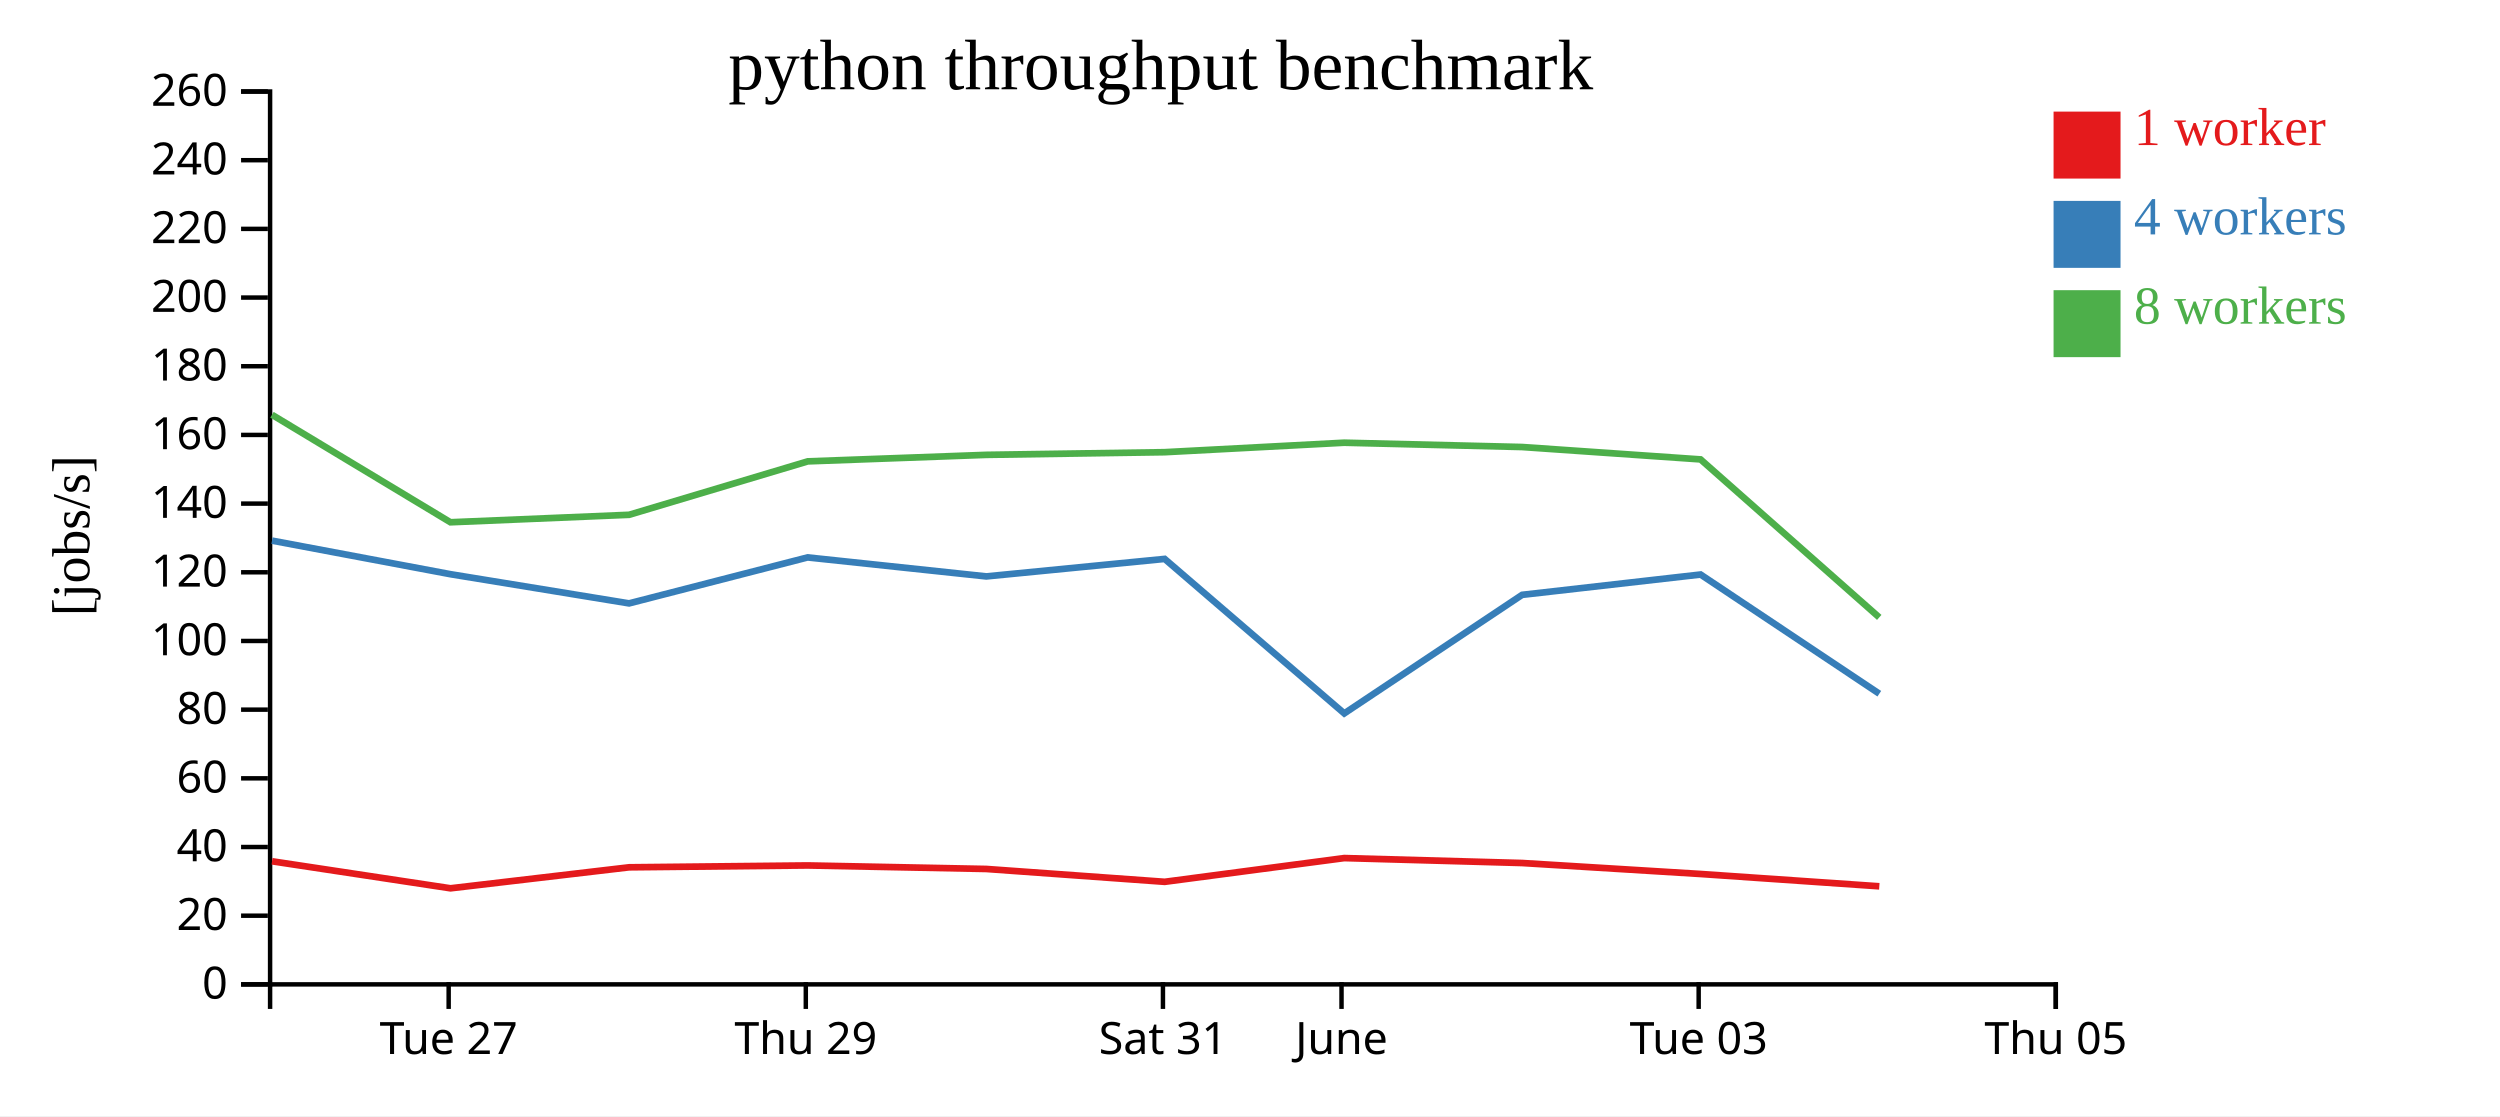
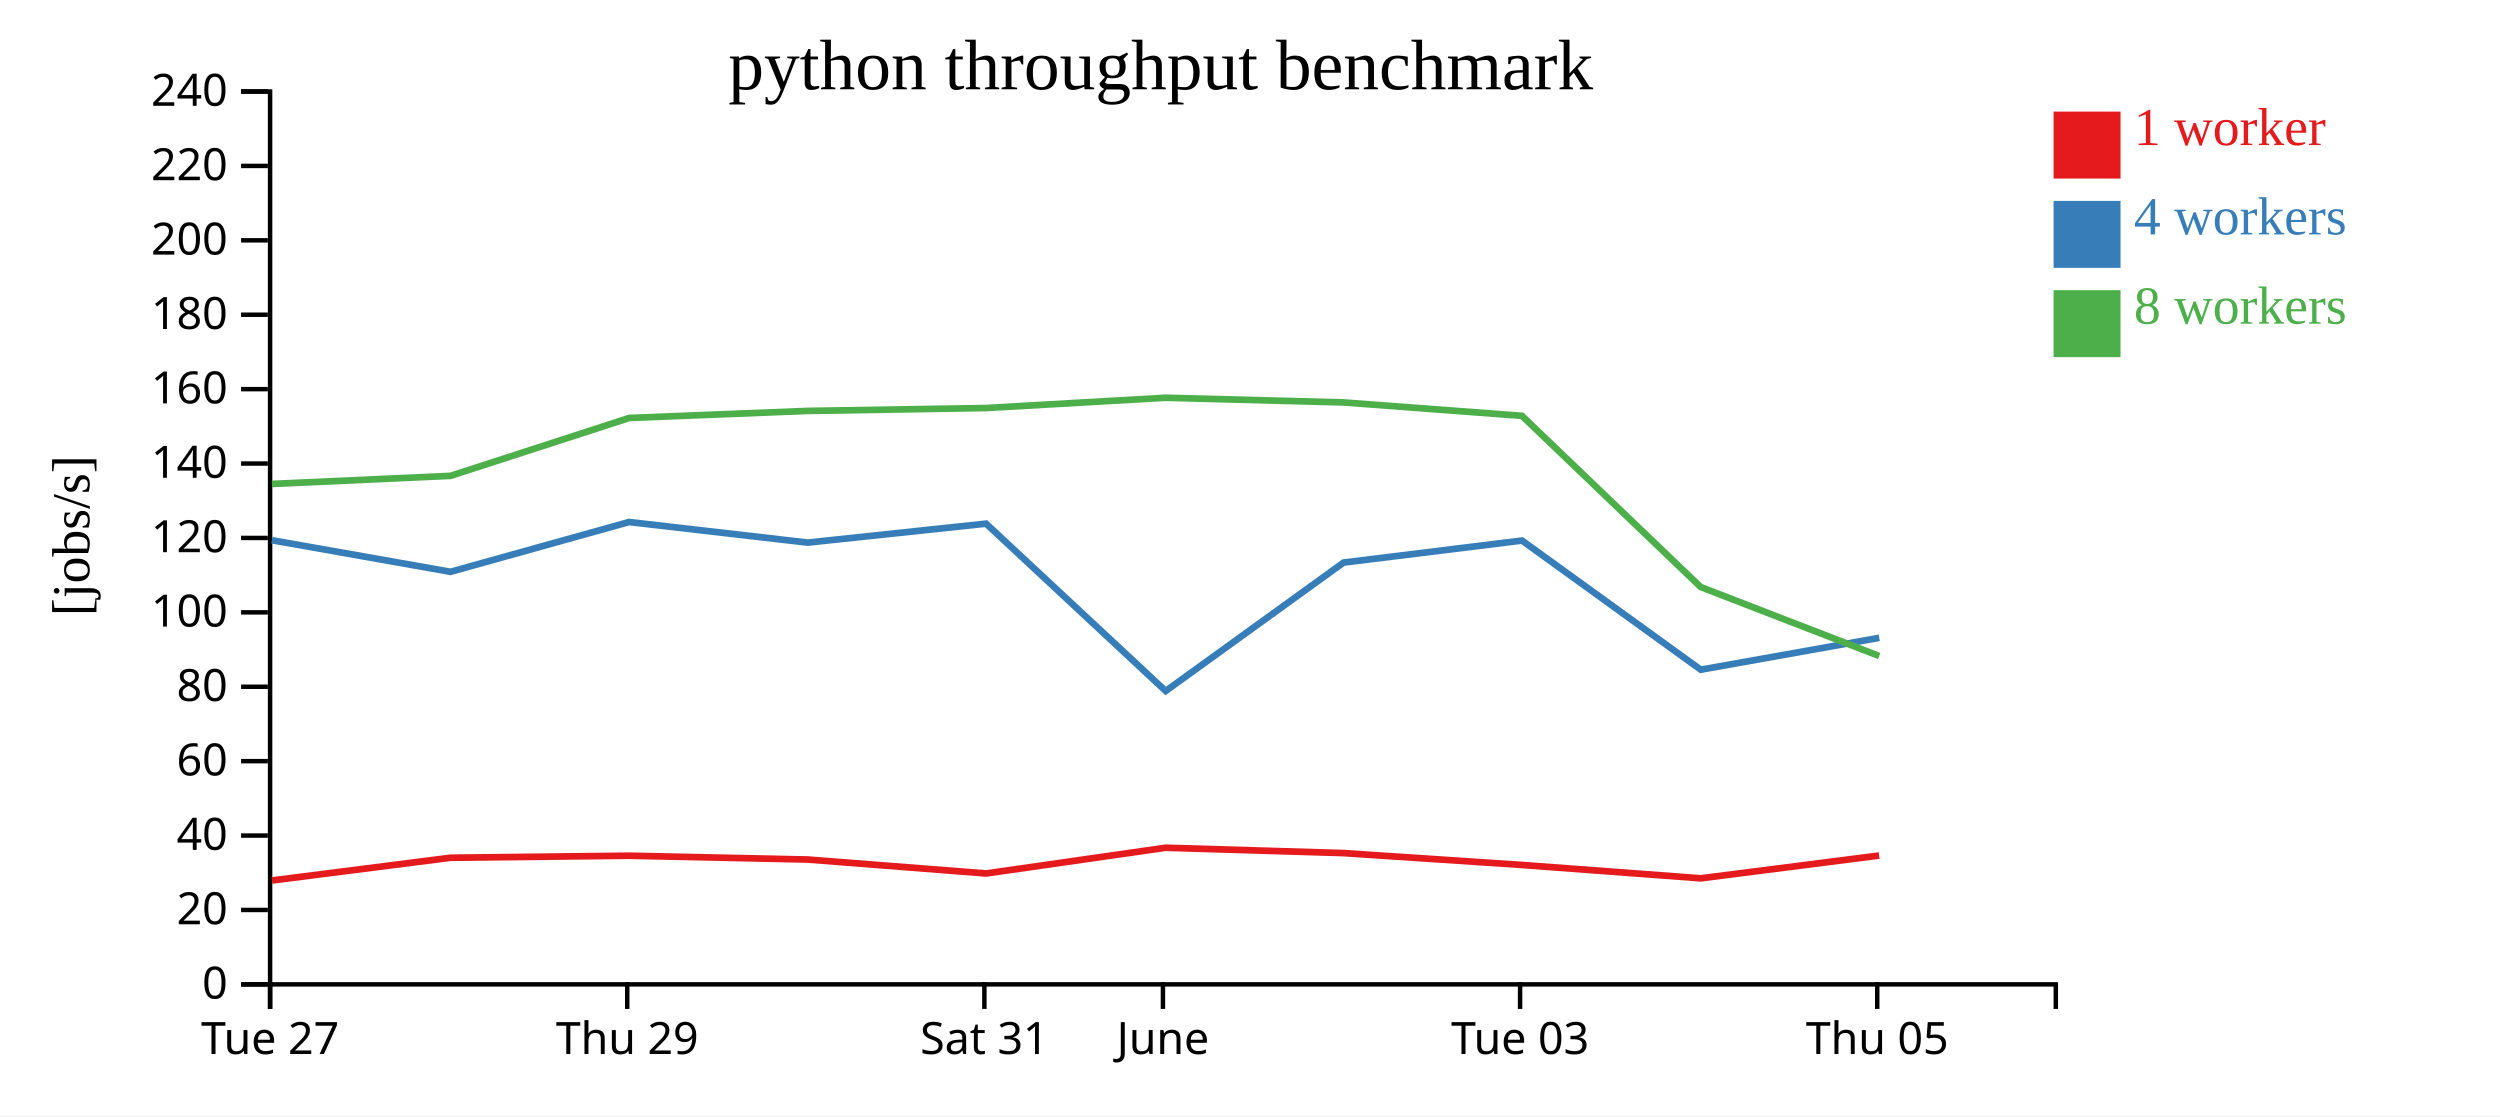
<svg xmlns="http://www.w3.org/2000/svg" width="560" height="250">
  <rect width="100%" height="100%" fill="white" />
  <g transform="translate(60,20)">
    <g transform="translate(0,200)" fill="none" font-size="10" font-family="sans-serif" text-anchor="middle">
      <path class="domain" stroke="currentColor" d="M0.5,6V0.5H400.5V6" />
-       <g class="tick" opacity="1" transform="translate(40.5,0)">
+       <g class="tick" opacity="1" transform="translate(0.5,0)">
        <line stroke="currentColor" y2="6" />
        <text fill="currentColor" y="9" dy="0.71em">Tue 27</text>
      </g>
-       <g class="tick" opacity="1" transform="translate(120.5,0)">
+       <g class="tick" opacity="1" transform="translate(80.5,0)">
        <line stroke="currentColor" y2="6" />
        <text fill="currentColor" y="9" dy="0.71em">Thu 29</text>
      </g>
-       <g class="tick" opacity="1" transform="translate(200.5,0)">
+       <g class="tick" opacity="1" transform="translate(160.5,0)">
        <line stroke="currentColor" y2="6" />
        <text fill="currentColor" y="9" dy="0.71em">Sat 31</text>
      </g>
-       <g class="tick" opacity="1" transform="translate(240.5,0)">
+       <g class="tick" opacity="1" transform="translate(200.5,0)">
        <line stroke="currentColor" y2="6" />
        <text fill="currentColor" y="9" dy="0.71em">June</text>
      </g>
-       <g class="tick" opacity="1" transform="translate(320.5,0)">
+       <g class="tick" opacity="1" transform="translate(280.5,0)">
        <line stroke="currentColor" y2="6" />
        <text fill="currentColor" y="9" dy="0.71em">Tue 03</text>
      </g>
-       <g class="tick" opacity="1" transform="translate(400.5,0)">
+       <g class="tick" opacity="1" transform="translate(360.5,0)">
        <line stroke="currentColor" y2="6" />
        <text fill="currentColor" y="9" dy="0.71em">Thu 05</text>
      </g>
    </g>
    <g fill="none" font-size="10" font-family="sans-serif" text-anchor="end">
      <path class="domain" stroke="currentColor" d="M-6,200.5H0.5V0.5H-6" />
      <g class="tick" opacity="1" transform="translate(0,200.5)">
        <line stroke="currentColor" x2="-6" />
        <text fill="currentColor" x="-9" dy="0.32em">0</text>
      </g>
-       <g class="tick" opacity="1" transform="translate(0,185.1154)">
+       <g class="tick" opacity="1" transform="translate(0,183.8333)">
        <line stroke="currentColor" x2="-6" />
        <text fill="currentColor" x="-9" dy="0.32em">20</text>
      </g>
-       <g class="tick" opacity="1" transform="translate(0,169.7308)">
+       <g class="tick" opacity="1" transform="translate(0,167.1667)">
        <line stroke="currentColor" x2="-6" />
        <text fill="currentColor" x="-9" dy="0.32em">40</text>
      </g>
-       <g class="tick" opacity="1" transform="translate(0,154.3462)">
+       <g class="tick" opacity="1" transform="translate(0,150.5)">
        <line stroke="currentColor" x2="-6" />
        <text fill="currentColor" x="-9" dy="0.32em">60</text>
      </g>
-       <g class="tick" opacity="1" transform="translate(0,138.9615)">
+       <g class="tick" opacity="1" transform="translate(0,133.8333)">
        <line stroke="currentColor" x2="-6" />
        <text fill="currentColor" x="-9" dy="0.32em">80</text>
      </g>
-       <g class="tick" opacity="1" transform="translate(0,123.5769)">
+       <g class="tick" opacity="1" transform="translate(0,117.1667)">
        <line stroke="currentColor" x2="-6" />
        <text fill="currentColor" x="-9" dy="0.32em">100</text>
      </g>
-       <g class="tick" opacity="1" transform="translate(0,108.1923)">
+       <g class="tick" opacity="1" transform="translate(0,100.5)">
        <line stroke="currentColor" x2="-6" />
        <text fill="currentColor" x="-9" dy="0.32em">120</text>
      </g>
-       <g class="tick" opacity="1" transform="translate(0,92.80769)">
+       <g class="tick" opacity="1" transform="translate(0,83.83333)">
        <line stroke="currentColor" x2="-6" />
        <text fill="currentColor" x="-9" dy="0.32em">140</text>
      </g>
-       <g class="tick" opacity="1" transform="translate(0,77.42308)">
+       <g class="tick" opacity="1" transform="translate(0,67.16667)">
        <line stroke="currentColor" x2="-6" />
        <text fill="currentColor" x="-9" dy="0.32em">160</text>
      </g>
-       <g class="tick" opacity="1" transform="translate(0,62.03846)">
+       <g class="tick" opacity="1" transform="translate(0,50.5)">
        <line stroke="currentColor" x2="-6" />
        <text fill="currentColor" x="-9" dy="0.32em">180</text>
      </g>
-       <g class="tick" opacity="1" transform="translate(0,46.65385)">
+       <g class="tick" opacity="1" transform="translate(0,33.83333)">
        <line stroke="currentColor" x2="-6" />
        <text fill="currentColor" x="-9" dy="0.32em">200</text>
      </g>
-       <g class="tick" opacity="1" transform="translate(0,31.26923)">
+       <g class="tick" opacity="1" transform="translate(0,17.16667)">
        <line stroke="currentColor" x2="-6" />
        <text fill="currentColor" x="-9" dy="0.32em">220</text>
      </g>
-       <g class="tick" opacity="1" transform="translate(0,15.88462)">
+       <g class="tick" opacity="1" transform="translate(0,0.5)">
        <line stroke="currentColor" x2="-6" />
        <text fill="currentColor" x="-9" dy="0.32em">240</text>
-       </g>
-       <g class="tick" opacity="1" transform="translate(0,0.5)">
-         <line stroke="currentColor" x2="-6" />
-         <text fill="currentColor" x="-9" dy="0.32em">260</text>
      </g>
    </g>
    <text text-anchor="middle" style="font-size: 12px" transform="rotate(-90)" y="-40" x="-100">[jobs/s]</text>
    <text text-anchor="middle" style="font-size: 16px" y="0" x="200">python throughput benchmark</text>
-     <path class="line" fill="none" stroke="#e41a1c" stroke-width="1.5" d="M0.939,172.928L40.912,178.979L80.921,174.277L120.935,173.861L160.936,174.648L200.888,177.529L241.111,172.21L280.962,173.315L320.943,175.774L360.964,178.532" />
-     <path class="line" fill="none" stroke="#377eb8" stroke-width="1.5" d="M0.929,101.102L40.89,108.621L80.907,115.158L120.904,104.861L160.925,109.117L200.88,105.197L241.113,139.804L280.961,113.245L320.93,108.693L360.966,135.395" />
-     <path class="line" fill="none" stroke="#4daf4a" stroke-width="1.5" d="M0.922,72.91L40.9,96.987L80.923,95.314L120.947,83.344L160.93,81.887L200.872,81.292L241.102,79.166L280.942,80.132L320.921,82.906L360.951,118.3" />
+     <path class="line" fill="none" stroke="#e41a1c" stroke-width="1.5" d="M0.912,177.228L40.921,172.133L80.935,171.682L120.936,172.535L160.888,175.656L201.111,169.894L240.962,171.091L280.943,173.755L320.964,176.743L360.922,171.646" />
+     <path class="line" fill="none" stroke="#377eb8" stroke-width="1.5" d="M0.89,101.006L40.907,108.088L80.904,96.933L120.925,101.544L160.88,97.297L201.113,134.787L240.961,106.015L280.93,101.084L320.966,130.011L360.952,122.868" />
+     <path class="line" fill="none" stroke="#4daf4a" stroke-width="1.5" d="M0.9,88.403L40.923,86.59L80.947,73.622L120.93,72.044L160.872,71.399L201.102,69.096L240.942,70.143L280.921,73.148L320.951,111.492L360.938,126.948" />
    <rect class="dot" x="400" y="5" width="15" height="15" style="fill: #e41a1c;" />
    <rect class="dot" x="400" y="25" width="15" height="15" style="fill: #377eb8;" />
    <rect class="dot" x="400" y="45" width="15" height="15" style="fill: #4daf4a;" />
    <text class="label" x="418" y="12.5" style="fill: #e41a1c; alignment-baseline: middle;" text-anchor="left">1 worker</text>
    <text class="label" x="418" y="32.5" style="fill: #377eb8; alignment-baseline: middle;" text-anchor="left">4 workers</text>
    <text class="label" x="418" y="52.5" style="fill: #4daf4a; alignment-baseline: middle;" text-anchor="left">8 workers</text>
  </g>
</svg>
